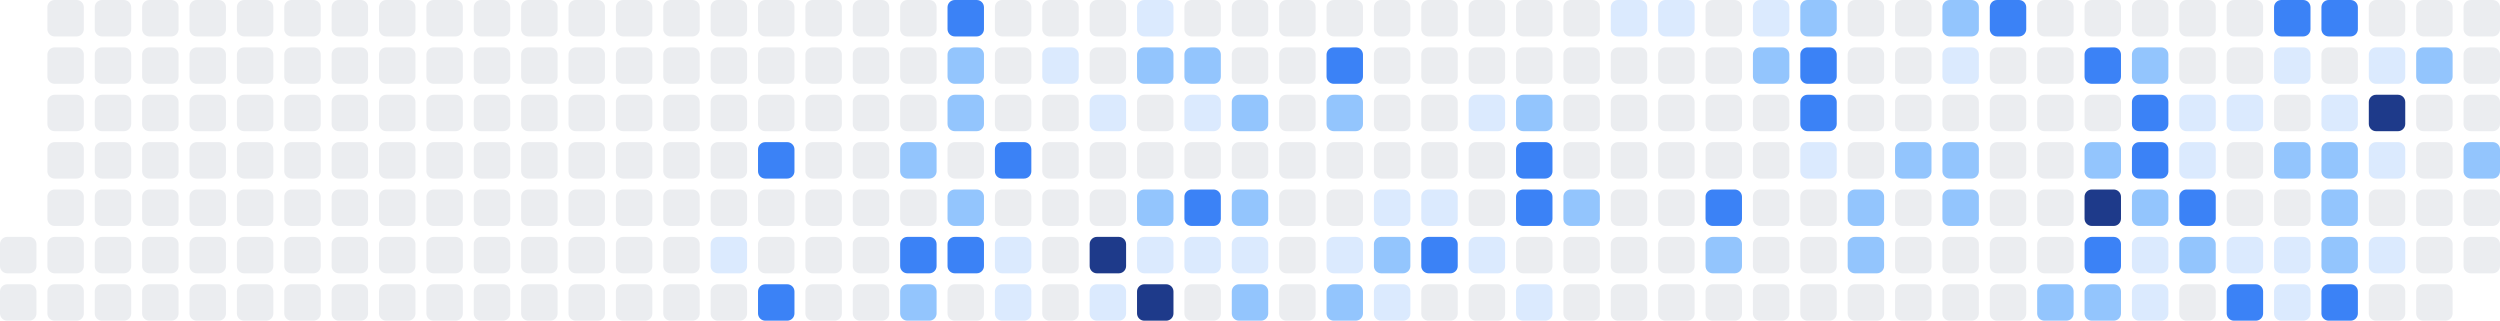
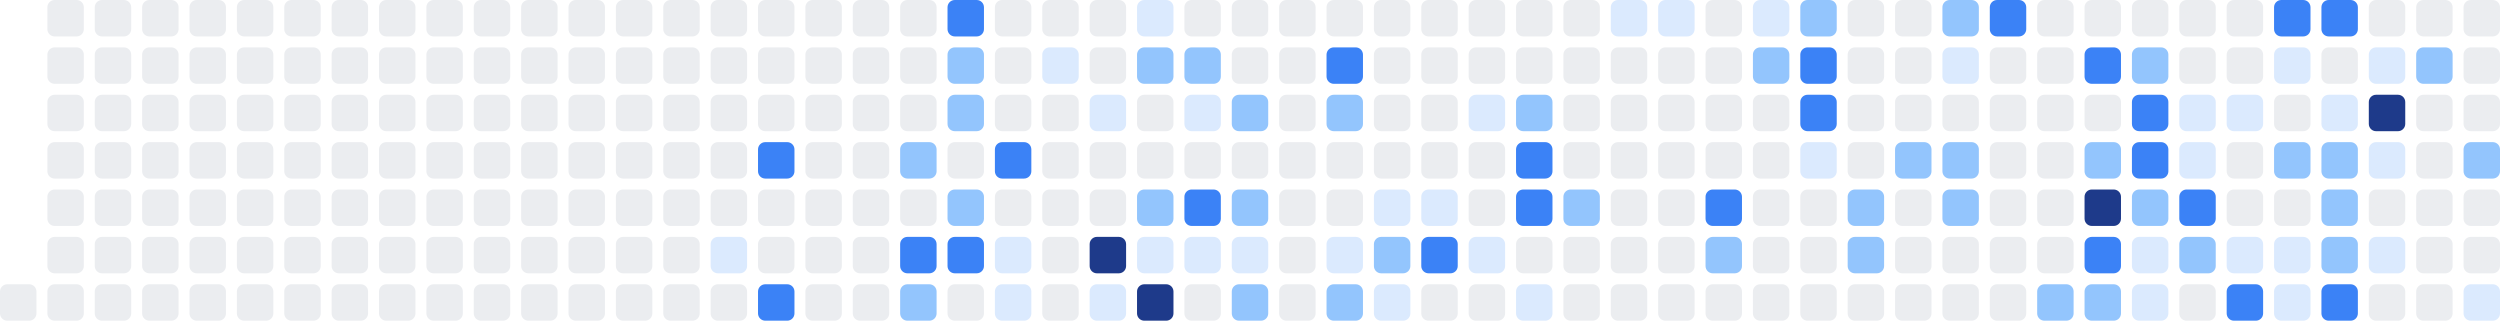
<svg xmlns="http://www.w3.org/2000/svg" width="686" height="88" viewBox="0 0 686 88" role="img" aria-label="Shikimori activity heatmap">
-   <rect x="0" y="65" width="10" height="10" rx="2" ry="2" fill="#ebedf0" />
  <rect x="0" y="78" width="10" height="10" rx="2" ry="2" fill="#ebedf0" />
  <rect x="13" y="0" width="10" height="10" rx="2" ry="2" fill="#ebedf0" />
  <rect x="13" y="13" width="10" height="10" rx="2" ry="2" fill="#ebedf0" />
  <rect x="13" y="26" width="10" height="10" rx="2" ry="2" fill="#ebedf0" />
  <rect x="13" y="39" width="10" height="10" rx="2" ry="2" fill="#ebedf0" />
  <rect x="13" y="52" width="10" height="10" rx="2" ry="2" fill="#ebedf0" />
  <rect x="13" y="65" width="10" height="10" rx="2" ry="2" fill="#ebedf0" />
  <rect x="13" y="78" width="10" height="10" rx="2" ry="2" fill="#ebedf0" />
  <rect x="26" y="0" width="10" height="10" rx="2" ry="2" fill="#ebedf0" />
  <rect x="26" y="13" width="10" height="10" rx="2" ry="2" fill="#ebedf0" />
  <rect x="26" y="26" width="10" height="10" rx="2" ry="2" fill="#ebedf0" />
  <rect x="26" y="39" width="10" height="10" rx="2" ry="2" fill="#ebedf0" />
  <rect x="26" y="52" width="10" height="10" rx="2" ry="2" fill="#ebedf0" />
  <rect x="26" y="65" width="10" height="10" rx="2" ry="2" fill="#ebedf0" />
  <rect x="26" y="78" width="10" height="10" rx="2" ry="2" fill="#ebedf0" />
  <rect x="39" y="0" width="10" height="10" rx="2" ry="2" fill="#ebedf0" />
  <rect x="39" y="13" width="10" height="10" rx="2" ry="2" fill="#ebedf0" />
  <rect x="39" y="26" width="10" height="10" rx="2" ry="2" fill="#ebedf0" />
  <rect x="39" y="39" width="10" height="10" rx="2" ry="2" fill="#ebedf0" />
  <rect x="39" y="52" width="10" height="10" rx="2" ry="2" fill="#ebedf0" />
  <rect x="39" y="65" width="10" height="10" rx="2" ry="2" fill="#ebedf0" />
  <rect x="39" y="78" width="10" height="10" rx="2" ry="2" fill="#ebedf0" />
  <rect x="52" y="0" width="10" height="10" rx="2" ry="2" fill="#ebedf0" />
  <rect x="52" y="13" width="10" height="10" rx="2" ry="2" fill="#ebedf0" />
  <rect x="52" y="26" width="10" height="10" rx="2" ry="2" fill="#ebedf0" />
  <rect x="52" y="39" width="10" height="10" rx="2" ry="2" fill="#ebedf0" />
  <rect x="52" y="52" width="10" height="10" rx="2" ry="2" fill="#ebedf0" />
  <rect x="52" y="65" width="10" height="10" rx="2" ry="2" fill="#ebedf0" />
  <rect x="52" y="78" width="10" height="10" rx="2" ry="2" fill="#ebedf0" />
  <rect x="65" y="0" width="10" height="10" rx="2" ry="2" fill="#ebedf0" />
  <rect x="65" y="13" width="10" height="10" rx="2" ry="2" fill="#ebedf0" />
  <rect x="65" y="26" width="10" height="10" rx="2" ry="2" fill="#ebedf0" />
  <rect x="65" y="39" width="10" height="10" rx="2" ry="2" fill="#ebedf0" />
  <rect x="65" y="52" width="10" height="10" rx="2" ry="2" fill="#ebedf0" />
  <rect x="65" y="65" width="10" height="10" rx="2" ry="2" fill="#ebedf0" />
  <rect x="65" y="78" width="10" height="10" rx="2" ry="2" fill="#ebedf0" />
  <rect x="78" y="0" width="10" height="10" rx="2" ry="2" fill="#ebedf0" />
  <rect x="78" y="13" width="10" height="10" rx="2" ry="2" fill="#ebedf0" />
  <rect x="78" y="26" width="10" height="10" rx="2" ry="2" fill="#ebedf0" />
  <rect x="78" y="39" width="10" height="10" rx="2" ry="2" fill="#ebedf0" />
  <rect x="78" y="52" width="10" height="10" rx="2" ry="2" fill="#ebedf0" />
  <rect x="78" y="65" width="10" height="10" rx="2" ry="2" fill="#ebedf0" />
  <rect x="78" y="78" width="10" height="10" rx="2" ry="2" fill="#ebedf0" />
  <rect x="91" y="0" width="10" height="10" rx="2" ry="2" fill="#ebedf0" />
  <rect x="91" y="13" width="10" height="10" rx="2" ry="2" fill="#ebedf0" />
  <rect x="91" y="26" width="10" height="10" rx="2" ry="2" fill="#ebedf0" />
  <rect x="91" y="39" width="10" height="10" rx="2" ry="2" fill="#ebedf0" />
  <rect x="91" y="52" width="10" height="10" rx="2" ry="2" fill="#ebedf0" />
  <rect x="91" y="65" width="10" height="10" rx="2" ry="2" fill="#ebedf0" />
  <rect x="91" y="78" width="10" height="10" rx="2" ry="2" fill="#ebedf0" />
  <rect x="104" y="0" width="10" height="10" rx="2" ry="2" fill="#ebedf0" />
  <rect x="104" y="13" width="10" height="10" rx="2" ry="2" fill="#ebedf0" />
  <rect x="104" y="26" width="10" height="10" rx="2" ry="2" fill="#ebedf0" />
  <rect x="104" y="39" width="10" height="10" rx="2" ry="2" fill="#ebedf0" />
  <rect x="104" y="52" width="10" height="10" rx="2" ry="2" fill="#ebedf0" />
  <rect x="104" y="65" width="10" height="10" rx="2" ry="2" fill="#ebedf0" />
  <rect x="104" y="78" width="10" height="10" rx="2" ry="2" fill="#ebedf0" />
  <rect x="117" y="0" width="10" height="10" rx="2" ry="2" fill="#ebedf0" />
  <rect x="117" y="13" width="10" height="10" rx="2" ry="2" fill="#ebedf0" />
  <rect x="117" y="26" width="10" height="10" rx="2" ry="2" fill="#ebedf0" />
  <rect x="117" y="39" width="10" height="10" rx="2" ry="2" fill="#ebedf0" />
  <rect x="117" y="52" width="10" height="10" rx="2" ry="2" fill="#ebedf0" />
  <rect x="117" y="65" width="10" height="10" rx="2" ry="2" fill="#ebedf0" />
  <rect x="117" y="78" width="10" height="10" rx="2" ry="2" fill="#ebedf0" />
  <rect x="130" y="0" width="10" height="10" rx="2" ry="2" fill="#ebedf0" />
  <rect x="130" y="13" width="10" height="10" rx="2" ry="2" fill="#ebedf0" />
  <rect x="130" y="26" width="10" height="10" rx="2" ry="2" fill="#ebedf0" />
  <rect x="130" y="39" width="10" height="10" rx="2" ry="2" fill="#ebedf0" />
  <rect x="130" y="52" width="10" height="10" rx="2" ry="2" fill="#ebedf0" />
  <rect x="130" y="65" width="10" height="10" rx="2" ry="2" fill="#ebedf0" />
  <rect x="130" y="78" width="10" height="10" rx="2" ry="2" fill="#ebedf0" />
  <rect x="143" y="0" width="10" height="10" rx="2" ry="2" fill="#ebedf0" />
  <rect x="143" y="13" width="10" height="10" rx="2" ry="2" fill="#ebedf0" />
  <rect x="143" y="26" width="10" height="10" rx="2" ry="2" fill="#ebedf0" />
  <rect x="143" y="39" width="10" height="10" rx="2" ry="2" fill="#ebedf0" />
  <rect x="143" y="52" width="10" height="10" rx="2" ry="2" fill="#ebedf0" />
  <rect x="143" y="65" width="10" height="10" rx="2" ry="2" fill="#ebedf0" />
  <rect x="143" y="78" width="10" height="10" rx="2" ry="2" fill="#ebedf0" />
  <rect x="156" y="0" width="10" height="10" rx="2" ry="2" fill="#ebedf0" />
  <rect x="156" y="13" width="10" height="10" rx="2" ry="2" fill="#ebedf0" />
  <rect x="156" y="26" width="10" height="10" rx="2" ry="2" fill="#ebedf0" />
  <rect x="156" y="39" width="10" height="10" rx="2" ry="2" fill="#ebedf0" />
  <rect x="156" y="52" width="10" height="10" rx="2" ry="2" fill="#ebedf0" />
  <rect x="156" y="65" width="10" height="10" rx="2" ry="2" fill="#ebedf0" />
  <rect x="156" y="78" width="10" height="10" rx="2" ry="2" fill="#ebedf0" />
  <rect x="169" y="0" width="10" height="10" rx="2" ry="2" fill="#ebedf0" />
  <rect x="169" y="13" width="10" height="10" rx="2" ry="2" fill="#ebedf0" />
  <rect x="169" y="26" width="10" height="10" rx="2" ry="2" fill="#ebedf0" />
  <rect x="169" y="39" width="10" height="10" rx="2" ry="2" fill="#ebedf0" />
  <rect x="169" y="52" width="10" height="10" rx="2" ry="2" fill="#ebedf0" />
  <rect x="169" y="65" width="10" height="10" rx="2" ry="2" fill="#ebedf0" />
  <rect x="169" y="78" width="10" height="10" rx="2" ry="2" fill="#ebedf0" />
  <rect x="182" y="0" width="10" height="10" rx="2" ry="2" fill="#ebedf0" />
  <rect x="182" y="13" width="10" height="10" rx="2" ry="2" fill="#ebedf0" />
  <rect x="182" y="26" width="10" height="10" rx="2" ry="2" fill="#ebedf0" />
  <rect x="182" y="39" width="10" height="10" rx="2" ry="2" fill="#ebedf0" />
  <rect x="182" y="52" width="10" height="10" rx="2" ry="2" fill="#ebedf0" />
  <rect x="182" y="65" width="10" height="10" rx="2" ry="2" fill="#ebedf0" />
  <rect x="182" y="78" width="10" height="10" rx="2" ry="2" fill="#ebedf0" />
  <rect x="195" y="0" width="10" height="10" rx="2" ry="2" fill="#ebedf0" />
  <rect x="195" y="13" width="10" height="10" rx="2" ry="2" fill="#ebedf0" />
  <rect x="195" y="26" width="10" height="10" rx="2" ry="2" fill="#ebedf0" />
  <rect x="195" y="39" width="10" height="10" rx="2" ry="2" fill="#ebedf0" />
  <rect x="195" y="52" width="10" height="10" rx="2" ry="2" fill="#ebedf0" />
  <rect x="195" y="65" width="10" height="10" rx="2" ry="2" fill="#dbeafe" />
  <rect x="195" y="78" width="10" height="10" rx="2" ry="2" fill="#ebedf0" />
  <rect x="208" y="0" width="10" height="10" rx="2" ry="2" fill="#ebedf0" />
  <rect x="208" y="13" width="10" height="10" rx="2" ry="2" fill="#ebedf0" />
  <rect x="208" y="26" width="10" height="10" rx="2" ry="2" fill="#ebedf0" />
  <rect x="208" y="39" width="10" height="10" rx="2" ry="2" fill="#3b82f6" />
  <rect x="208" y="52" width="10" height="10" rx="2" ry="2" fill="#ebedf0" />
  <rect x="208" y="65" width="10" height="10" rx="2" ry="2" fill="#ebedf0" />
  <rect x="208" y="78" width="10" height="10" rx="2" ry="2" fill="#3b82f6" />
  <rect x="221" y="0" width="10" height="10" rx="2" ry="2" fill="#ebedf0" />
  <rect x="221" y="13" width="10" height="10" rx="2" ry="2" fill="#ebedf0" />
  <rect x="221" y="26" width="10" height="10" rx="2" ry="2" fill="#ebedf0" />
  <rect x="221" y="39" width="10" height="10" rx="2" ry="2" fill="#ebedf0" />
  <rect x="221" y="52" width="10" height="10" rx="2" ry="2" fill="#ebedf0" />
  <rect x="221" y="65" width="10" height="10" rx="2" ry="2" fill="#ebedf0" />
  <rect x="221" y="78" width="10" height="10" rx="2" ry="2" fill="#ebedf0" />
  <rect x="234" y="0" width="10" height="10" rx="2" ry="2" fill="#ebedf0" />
  <rect x="234" y="13" width="10" height="10" rx="2" ry="2" fill="#ebedf0" />
  <rect x="234" y="26" width="10" height="10" rx="2" ry="2" fill="#ebedf0" />
  <rect x="234" y="39" width="10" height="10" rx="2" ry="2" fill="#ebedf0" />
  <rect x="234" y="52" width="10" height="10" rx="2" ry="2" fill="#ebedf0" />
  <rect x="234" y="65" width="10" height="10" rx="2" ry="2" fill="#ebedf0" />
  <rect x="234" y="78" width="10" height="10" rx="2" ry="2" fill="#ebedf0" />
  <rect x="247" y="0" width="10" height="10" rx="2" ry="2" fill="#ebedf0" />
  <rect x="247" y="13" width="10" height="10" rx="2" ry="2" fill="#ebedf0" />
  <rect x="247" y="26" width="10" height="10" rx="2" ry="2" fill="#ebedf0" />
  <rect x="247" y="39" width="10" height="10" rx="2" ry="2" fill="#93c5fd" />
  <rect x="247" y="52" width="10" height="10" rx="2" ry="2" fill="#ebedf0" />
  <rect x="247" y="65" width="10" height="10" rx="2" ry="2" fill="#3b82f6" />
  <rect x="247" y="78" width="10" height="10" rx="2" ry="2" fill="#93c5fd" />
  <rect x="260" y="0" width="10" height="10" rx="2" ry="2" fill="#3b82f6" />
  <rect x="260" y="13" width="10" height="10" rx="2" ry="2" fill="#93c5fd" />
  <rect x="260" y="26" width="10" height="10" rx="2" ry="2" fill="#93c5fd" />
  <rect x="260" y="39" width="10" height="10" rx="2" ry="2" fill="#ebedf0" />
  <rect x="260" y="52" width="10" height="10" rx="2" ry="2" fill="#93c5fd" />
  <rect x="260" y="65" width="10" height="10" rx="2" ry="2" fill="#3b82f6" />
  <rect x="260" y="78" width="10" height="10" rx="2" ry="2" fill="#ebedf0" />
  <rect x="273" y="0" width="10" height="10" rx="2" ry="2" fill="#ebedf0" />
  <rect x="273" y="13" width="10" height="10" rx="2" ry="2" fill="#ebedf0" />
  <rect x="273" y="26" width="10" height="10" rx="2" ry="2" fill="#ebedf0" />
  <rect x="273" y="39" width="10" height="10" rx="2" ry="2" fill="#3b82f6" />
  <rect x="273" y="52" width="10" height="10" rx="2" ry="2" fill="#ebedf0" />
  <rect x="273" y="65" width="10" height="10" rx="2" ry="2" fill="#dbeafe" />
  <rect x="273" y="78" width="10" height="10" rx="2" ry="2" fill="#dbeafe" />
  <rect x="286" y="0" width="10" height="10" rx="2" ry="2" fill="#ebedf0" />
  <rect x="286" y="13" width="10" height="10" rx="2" ry="2" fill="#dbeafe" />
  <rect x="286" y="26" width="10" height="10" rx="2" ry="2" fill="#ebedf0" />
  <rect x="286" y="39" width="10" height="10" rx="2" ry="2" fill="#ebedf0" />
  <rect x="286" y="52" width="10" height="10" rx="2" ry="2" fill="#ebedf0" />
  <rect x="286" y="65" width="10" height="10" rx="2" ry="2" fill="#ebedf0" />
  <rect x="286" y="78" width="10" height="10" rx="2" ry="2" fill="#ebedf0" />
  <rect x="299" y="0" width="10" height="10" rx="2" ry="2" fill="#ebedf0" />
  <rect x="299" y="13" width="10" height="10" rx="2" ry="2" fill="#ebedf0" />
  <rect x="299" y="26" width="10" height="10" rx="2" ry="2" fill="#dbeafe" />
  <rect x="299" y="39" width="10" height="10" rx="2" ry="2" fill="#ebedf0" />
  <rect x="299" y="52" width="10" height="10" rx="2" ry="2" fill="#ebedf0" />
  <rect x="299" y="65" width="10" height="10" rx="2" ry="2" fill="#1e3a8a" />
  <rect x="299" y="78" width="10" height="10" rx="2" ry="2" fill="#dbeafe" />
  <rect x="312" y="0" width="10" height="10" rx="2" ry="2" fill="#dbeafe" />
  <rect x="312" y="13" width="10" height="10" rx="2" ry="2" fill="#93c5fd" />
  <rect x="312" y="26" width="10" height="10" rx="2" ry="2" fill="#ebedf0" />
  <rect x="312" y="39" width="10" height="10" rx="2" ry="2" fill="#ebedf0" />
  <rect x="312" y="52" width="10" height="10" rx="2" ry="2" fill="#93c5fd" />
  <rect x="312" y="65" width="10" height="10" rx="2" ry="2" fill="#dbeafe" />
  <rect x="312" y="78" width="10" height="10" rx="2" ry="2" fill="#1e3a8a" />
  <rect x="325" y="0" width="10" height="10" rx="2" ry="2" fill="#ebedf0" />
  <rect x="325" y="13" width="10" height="10" rx="2" ry="2" fill="#93c5fd" />
  <rect x="325" y="26" width="10" height="10" rx="2" ry="2" fill="#dbeafe" />
  <rect x="325" y="39" width="10" height="10" rx="2" ry="2" fill="#ebedf0" />
  <rect x="325" y="52" width="10" height="10" rx="2" ry="2" fill="#3b82f6" />
  <rect x="325" y="65" width="10" height="10" rx="2" ry="2" fill="#dbeafe" />
  <rect x="325" y="78" width="10" height="10" rx="2" ry="2" fill="#ebedf0" />
  <rect x="338" y="0" width="10" height="10" rx="2" ry="2" fill="#ebedf0" />
  <rect x="338" y="13" width="10" height="10" rx="2" ry="2" fill="#ebedf0" />
  <rect x="338" y="26" width="10" height="10" rx="2" ry="2" fill="#93c5fd" />
  <rect x="338" y="39" width="10" height="10" rx="2" ry="2" fill="#ebedf0" />
  <rect x="338" y="52" width="10" height="10" rx="2" ry="2" fill="#93c5fd" />
  <rect x="338" y="65" width="10" height="10" rx="2" ry="2" fill="#dbeafe" />
  <rect x="338" y="78" width="10" height="10" rx="2" ry="2" fill="#93c5fd" />
  <rect x="351" y="0" width="10" height="10" rx="2" ry="2" fill="#ebedf0" />
  <rect x="351" y="13" width="10" height="10" rx="2" ry="2" fill="#ebedf0" />
  <rect x="351" y="26" width="10" height="10" rx="2" ry="2" fill="#ebedf0" />
  <rect x="351" y="39" width="10" height="10" rx="2" ry="2" fill="#ebedf0" />
  <rect x="351" y="52" width="10" height="10" rx="2" ry="2" fill="#ebedf0" />
  <rect x="351" y="65" width="10" height="10" rx="2" ry="2" fill="#ebedf0" />
  <rect x="351" y="78" width="10" height="10" rx="2" ry="2" fill="#ebedf0" />
  <rect x="364" y="0" width="10" height="10" rx="2" ry="2" fill="#ebedf0" />
  <rect x="364" y="13" width="10" height="10" rx="2" ry="2" fill="#3b82f6" />
  <rect x="364" y="26" width="10" height="10" rx="2" ry="2" fill="#93c5fd" />
  <rect x="364" y="39" width="10" height="10" rx="2" ry="2" fill="#ebedf0" />
  <rect x="364" y="52" width="10" height="10" rx="2" ry="2" fill="#ebedf0" />
  <rect x="364" y="65" width="10" height="10" rx="2" ry="2" fill="#dbeafe" />
  <rect x="364" y="78" width="10" height="10" rx="2" ry="2" fill="#93c5fd" />
  <rect x="377" y="0" width="10" height="10" rx="2" ry="2" fill="#ebedf0" />
  <rect x="377" y="13" width="10" height="10" rx="2" ry="2" fill="#ebedf0" />
  <rect x="377" y="26" width="10" height="10" rx="2" ry="2" fill="#ebedf0" />
  <rect x="377" y="39" width="10" height="10" rx="2" ry="2" fill="#ebedf0" />
  <rect x="377" y="52" width="10" height="10" rx="2" ry="2" fill="#dbeafe" />
  <rect x="377" y="65" width="10" height="10" rx="2" ry="2" fill="#93c5fd" />
  <rect x="377" y="78" width="10" height="10" rx="2" ry="2" fill="#dbeafe" />
  <rect x="390" y="0" width="10" height="10" rx="2" ry="2" fill="#ebedf0" />
  <rect x="390" y="13" width="10" height="10" rx="2" ry="2" fill="#ebedf0" />
  <rect x="390" y="26" width="10" height="10" rx="2" ry="2" fill="#ebedf0" />
  <rect x="390" y="39" width="10" height="10" rx="2" ry="2" fill="#ebedf0" />
  <rect x="390" y="52" width="10" height="10" rx="2" ry="2" fill="#dbeafe" />
  <rect x="390" y="65" width="10" height="10" rx="2" ry="2" fill="#3b82f6" />
  <rect x="390" y="78" width="10" height="10" rx="2" ry="2" fill="#ebedf0" />
  <rect x="403" y="0" width="10" height="10" rx="2" ry="2" fill="#ebedf0" />
  <rect x="403" y="13" width="10" height="10" rx="2" ry="2" fill="#ebedf0" />
  <rect x="403" y="26" width="10" height="10" rx="2" ry="2" fill="#dbeafe" />
  <rect x="403" y="39" width="10" height="10" rx="2" ry="2" fill="#ebedf0" />
  <rect x="403" y="52" width="10" height="10" rx="2" ry="2" fill="#ebedf0" />
  <rect x="403" y="65" width="10" height="10" rx="2" ry="2" fill="#dbeafe" />
  <rect x="403" y="78" width="10" height="10" rx="2" ry="2" fill="#ebedf0" />
  <rect x="416" y="0" width="10" height="10" rx="2" ry="2" fill="#ebedf0" />
  <rect x="416" y="13" width="10" height="10" rx="2" ry="2" fill="#ebedf0" />
  <rect x="416" y="26" width="10" height="10" rx="2" ry="2" fill="#93c5fd" />
  <rect x="416" y="39" width="10" height="10" rx="2" ry="2" fill="#3b82f6" />
  <rect x="416" y="52" width="10" height="10" rx="2" ry="2" fill="#3b82f6" />
  <rect x="416" y="65" width="10" height="10" rx="2" ry="2" fill="#ebedf0" />
  <rect x="416" y="78" width="10" height="10" rx="2" ry="2" fill="#dbeafe" />
  <rect x="429" y="0" width="10" height="10" rx="2" ry="2" fill="#ebedf0" />
  <rect x="429" y="13" width="10" height="10" rx="2" ry="2" fill="#ebedf0" />
  <rect x="429" y="26" width="10" height="10" rx="2" ry="2" fill="#ebedf0" />
  <rect x="429" y="39" width="10" height="10" rx="2" ry="2" fill="#ebedf0" />
  <rect x="429" y="52" width="10" height="10" rx="2" ry="2" fill="#93c5fd" />
  <rect x="429" y="65" width="10" height="10" rx="2" ry="2" fill="#ebedf0" />
  <rect x="429" y="78" width="10" height="10" rx="2" ry="2" fill="#ebedf0" />
  <rect x="442" y="0" width="10" height="10" rx="2" ry="2" fill="#dbeafe" />
  <rect x="442" y="13" width="10" height="10" rx="2" ry="2" fill="#ebedf0" />
  <rect x="442" y="26" width="10" height="10" rx="2" ry="2" fill="#ebedf0" />
  <rect x="442" y="39" width="10" height="10" rx="2" ry="2" fill="#ebedf0" />
  <rect x="442" y="52" width="10" height="10" rx="2" ry="2" fill="#ebedf0" />
  <rect x="442" y="65" width="10" height="10" rx="2" ry="2" fill="#ebedf0" />
  <rect x="442" y="78" width="10" height="10" rx="2" ry="2" fill="#ebedf0" />
  <rect x="455" y="0" width="10" height="10" rx="2" ry="2" fill="#dbeafe" />
  <rect x="455" y="13" width="10" height="10" rx="2" ry="2" fill="#ebedf0" />
  <rect x="455" y="26" width="10" height="10" rx="2" ry="2" fill="#ebedf0" />
  <rect x="455" y="39" width="10" height="10" rx="2" ry="2" fill="#ebedf0" />
  <rect x="455" y="52" width="10" height="10" rx="2" ry="2" fill="#ebedf0" />
  <rect x="455" y="65" width="10" height="10" rx="2" ry="2" fill="#ebedf0" />
  <rect x="455" y="78" width="10" height="10" rx="2" ry="2" fill="#ebedf0" />
  <rect x="468" y="0" width="10" height="10" rx="2" ry="2" fill="#ebedf0" />
  <rect x="468" y="13" width="10" height="10" rx="2" ry="2" fill="#ebedf0" />
  <rect x="468" y="26" width="10" height="10" rx="2" ry="2" fill="#ebedf0" />
  <rect x="468" y="39" width="10" height="10" rx="2" ry="2" fill="#ebedf0" />
  <rect x="468" y="52" width="10" height="10" rx="2" ry="2" fill="#3b82f6" />
  <rect x="468" y="65" width="10" height="10" rx="2" ry="2" fill="#93c5fd" />
  <rect x="468" y="78" width="10" height="10" rx="2" ry="2" fill="#ebedf0" />
  <rect x="481" y="0" width="10" height="10" rx="2" ry="2" fill="#dbeafe" />
  <rect x="481" y="13" width="10" height="10" rx="2" ry="2" fill="#93c5fd" />
  <rect x="481" y="26" width="10" height="10" rx="2" ry="2" fill="#ebedf0" />
  <rect x="481" y="39" width="10" height="10" rx="2" ry="2" fill="#ebedf0" />
  <rect x="481" y="52" width="10" height="10" rx="2" ry="2" fill="#ebedf0" />
  <rect x="481" y="65" width="10" height="10" rx="2" ry="2" fill="#ebedf0" />
  <rect x="481" y="78" width="10" height="10" rx="2" ry="2" fill="#ebedf0" />
  <rect x="494" y="0" width="10" height="10" rx="2" ry="2" fill="#93c5fd" />
  <rect x="494" y="13" width="10" height="10" rx="2" ry="2" fill="#3b82f6" />
  <rect x="494" y="26" width="10" height="10" rx="2" ry="2" fill="#3b82f6" />
  <rect x="494" y="39" width="10" height="10" rx="2" ry="2" fill="#dbeafe" />
  <rect x="494" y="52" width="10" height="10" rx="2" ry="2" fill="#ebedf0" />
  <rect x="494" y="65" width="10" height="10" rx="2" ry="2" fill="#ebedf0" />
  <rect x="494" y="78" width="10" height="10" rx="2" ry="2" fill="#ebedf0" />
  <rect x="507" y="0" width="10" height="10" rx="2" ry="2" fill="#ebedf0" />
  <rect x="507" y="13" width="10" height="10" rx="2" ry="2" fill="#ebedf0" />
  <rect x="507" y="26" width="10" height="10" rx="2" ry="2" fill="#ebedf0" />
  <rect x="507" y="39" width="10" height="10" rx="2" ry="2" fill="#ebedf0" />
  <rect x="507" y="52" width="10" height="10" rx="2" ry="2" fill="#93c5fd" />
  <rect x="507" y="65" width="10" height="10" rx="2" ry="2" fill="#93c5fd" />
  <rect x="507" y="78" width="10" height="10" rx="2" ry="2" fill="#ebedf0" />
  <rect x="520" y="0" width="10" height="10" rx="2" ry="2" fill="#ebedf0" />
  <rect x="520" y="13" width="10" height="10" rx="2" ry="2" fill="#ebedf0" />
  <rect x="520" y="26" width="10" height="10" rx="2" ry="2" fill="#ebedf0" />
  <rect x="520" y="39" width="10" height="10" rx="2" ry="2" fill="#93c5fd" />
  <rect x="520" y="52" width="10" height="10" rx="2" ry="2" fill="#ebedf0" />
  <rect x="520" y="65" width="10" height="10" rx="2" ry="2" fill="#ebedf0" />
  <rect x="520" y="78" width="10" height="10" rx="2" ry="2" fill="#ebedf0" />
  <rect x="533" y="0" width="10" height="10" rx="2" ry="2" fill="#93c5fd" />
  <rect x="533" y="13" width="10" height="10" rx="2" ry="2" fill="#dbeafe" />
  <rect x="533" y="26" width="10" height="10" rx="2" ry="2" fill="#ebedf0" />
  <rect x="533" y="39" width="10" height="10" rx="2" ry="2" fill="#93c5fd" />
  <rect x="533" y="52" width="10" height="10" rx="2" ry="2" fill="#93c5fd" />
  <rect x="533" y="65" width="10" height="10" rx="2" ry="2" fill="#ebedf0" />
  <rect x="533" y="78" width="10" height="10" rx="2" ry="2" fill="#ebedf0" />
  <rect x="546" y="0" width="10" height="10" rx="2" ry="2" fill="#3b82f6" />
  <rect x="546" y="13" width="10" height="10" rx="2" ry="2" fill="#ebedf0" />
  <rect x="546" y="26" width="10" height="10" rx="2" ry="2" fill="#ebedf0" />
  <rect x="546" y="39" width="10" height="10" rx="2" ry="2" fill="#ebedf0" />
  <rect x="546" y="52" width="10" height="10" rx="2" ry="2" fill="#ebedf0" />
  <rect x="546" y="65" width="10" height="10" rx="2" ry="2" fill="#ebedf0" />
  <rect x="546" y="78" width="10" height="10" rx="2" ry="2" fill="#ebedf0" />
  <rect x="559" y="0" width="10" height="10" rx="2" ry="2" fill="#ebedf0" />
  <rect x="559" y="13" width="10" height="10" rx="2" ry="2" fill="#ebedf0" />
  <rect x="559" y="26" width="10" height="10" rx="2" ry="2" fill="#ebedf0" />
  <rect x="559" y="39" width="10" height="10" rx="2" ry="2" fill="#ebedf0" />
  <rect x="559" y="52" width="10" height="10" rx="2" ry="2" fill="#ebedf0" />
  <rect x="559" y="65" width="10" height="10" rx="2" ry="2" fill="#ebedf0" />
  <rect x="559" y="78" width="10" height="10" rx="2" ry="2" fill="#93c5fd" />
  <rect x="572" y="0" width="10" height="10" rx="2" ry="2" fill="#ebedf0" />
  <rect x="572" y="13" width="10" height="10" rx="2" ry="2" fill="#3b82f6" />
  <rect x="572" y="26" width="10" height="10" rx="2" ry="2" fill="#ebedf0" />
  <rect x="572" y="39" width="10" height="10" rx="2" ry="2" fill="#93c5fd" />
  <rect x="572" y="52" width="10" height="10" rx="2" ry="2" fill="#1e3a8a" />
  <rect x="572" y="65" width="10" height="10" rx="2" ry="2" fill="#3b82f6" />
  <rect x="572" y="78" width="10" height="10" rx="2" ry="2" fill="#93c5fd" />
  <rect x="585" y="0" width="10" height="10" rx="2" ry="2" fill="#ebedf0" />
  <rect x="585" y="13" width="10" height="10" rx="2" ry="2" fill="#93c5fd" />
  <rect x="585" y="26" width="10" height="10" rx="2" ry="2" fill="#3b82f6" />
  <rect x="585" y="39" width="10" height="10" rx="2" ry="2" fill="#3b82f6" />
  <rect x="585" y="52" width="10" height="10" rx="2" ry="2" fill="#93c5fd" />
  <rect x="585" y="65" width="10" height="10" rx="2" ry="2" fill="#dbeafe" />
  <rect x="585" y="78" width="10" height="10" rx="2" ry="2" fill="#dbeafe" />
  <rect x="598" y="0" width="10" height="10" rx="2" ry="2" fill="#ebedf0" />
  <rect x="598" y="13" width="10" height="10" rx="2" ry="2" fill="#ebedf0" />
  <rect x="598" y="26" width="10" height="10" rx="2" ry="2" fill="#dbeafe" />
  <rect x="598" y="39" width="10" height="10" rx="2" ry="2" fill="#dbeafe" />
  <rect x="598" y="52" width="10" height="10" rx="2" ry="2" fill="#3b82f6" />
  <rect x="598" y="65" width="10" height="10" rx="2" ry="2" fill="#93c5fd" />
  <rect x="598" y="78" width="10" height="10" rx="2" ry="2" fill="#ebedf0" />
  <rect x="611" y="0" width="10" height="10" rx="2" ry="2" fill="#ebedf0" />
  <rect x="611" y="13" width="10" height="10" rx="2" ry="2" fill="#ebedf0" />
  <rect x="611" y="26" width="10" height="10" rx="2" ry="2" fill="#dbeafe" />
  <rect x="611" y="39" width="10" height="10" rx="2" ry="2" fill="#ebedf0" />
  <rect x="611" y="52" width="10" height="10" rx="2" ry="2" fill="#ebedf0" />
  <rect x="611" y="65" width="10" height="10" rx="2" ry="2" fill="#dbeafe" />
  <rect x="611" y="78" width="10" height="10" rx="2" ry="2" fill="#3b82f6" />
  <rect x="624" y="0" width="10" height="10" rx="2" ry="2" fill="#3b82f6" />
  <rect x="624" y="13" width="10" height="10" rx="2" ry="2" fill="#dbeafe" />
  <rect x="624" y="26" width="10" height="10" rx="2" ry="2" fill="#ebedf0" />
  <rect x="624" y="39" width="10" height="10" rx="2" ry="2" fill="#93c5fd" />
  <rect x="624" y="52" width="10" height="10" rx="2" ry="2" fill="#ebedf0" />
  <rect x="624" y="65" width="10" height="10" rx="2" ry="2" fill="#dbeafe" />
  <rect x="624" y="78" width="10" height="10" rx="2" ry="2" fill="#dbeafe" />
  <rect x="637" y="0" width="10" height="10" rx="2" ry="2" fill="#3b82f6" />
  <rect x="637" y="13" width="10" height="10" rx="2" ry="2" fill="#ebedf0" />
  <rect x="637" y="26" width="10" height="10" rx="2" ry="2" fill="#dbeafe" />
  <rect x="637" y="39" width="10" height="10" rx="2" ry="2" fill="#93c5fd" />
  <rect x="637" y="52" width="10" height="10" rx="2" ry="2" fill="#93c5fd" />
  <rect x="637" y="65" width="10" height="10" rx="2" ry="2" fill="#93c5fd" />
  <rect x="637" y="78" width="10" height="10" rx="2" ry="2" fill="#3b82f6" />
  <rect x="650" y="0" width="10" height="10" rx="2" ry="2" fill="#ebedf0" />
  <rect x="650" y="13" width="10" height="10" rx="2" ry="2" fill="#dbeafe" />
  <rect x="650" y="26" width="10" height="10" rx="2" ry="2" fill="#1e3a8a" />
  <rect x="650" y="39" width="10" height="10" rx="2" ry="2" fill="#dbeafe" />
  <rect x="650" y="52" width="10" height="10" rx="2" ry="2" fill="#ebedf0" />
  <rect x="650" y="65" width="10" height="10" rx="2" ry="2" fill="#dbeafe" />
  <rect x="650" y="78" width="10" height="10" rx="2" ry="2" fill="#ebedf0" />
  <rect x="663" y="0" width="10" height="10" rx="2" ry="2" fill="#ebedf0" />
  <rect x="663" y="13" width="10" height="10" rx="2" ry="2" fill="#93c5fd" />
  <rect x="663" y="26" width="10" height="10" rx="2" ry="2" fill="#ebedf0" />
  <rect x="663" y="39" width="10" height="10" rx="2" ry="2" fill="#ebedf0" />
  <rect x="663" y="52" width="10" height="10" rx="2" ry="2" fill="#ebedf0" />
  <rect x="663" y="65" width="10" height="10" rx="2" ry="2" fill="#ebedf0" />
  <rect x="663" y="78" width="10" height="10" rx="2" ry="2" fill="#ebedf0" />
  <rect x="676" y="0" width="10" height="10" rx="2" ry="2" fill="#ebedf0" />
  <rect x="676" y="13" width="10" height="10" rx="2" ry="2" fill="#ebedf0" />
  <rect x="676" y="26" width="10" height="10" rx="2" ry="2" fill="#ebedf0" />
  <rect x="676" y="39" width="10" height="10" rx="2" ry="2" fill="#93c5fd" />
  <rect x="676" y="52" width="10" height="10" rx="2" ry="2" fill="#ebedf0" />
  <rect x="676" y="65" width="10" height="10" rx="2" ry="2" fill="#ebedf0" />
+   <rect x="676" y="78" width="10" height="10" rx="2" ry="2" fill="#dbeafe" />
</svg>
